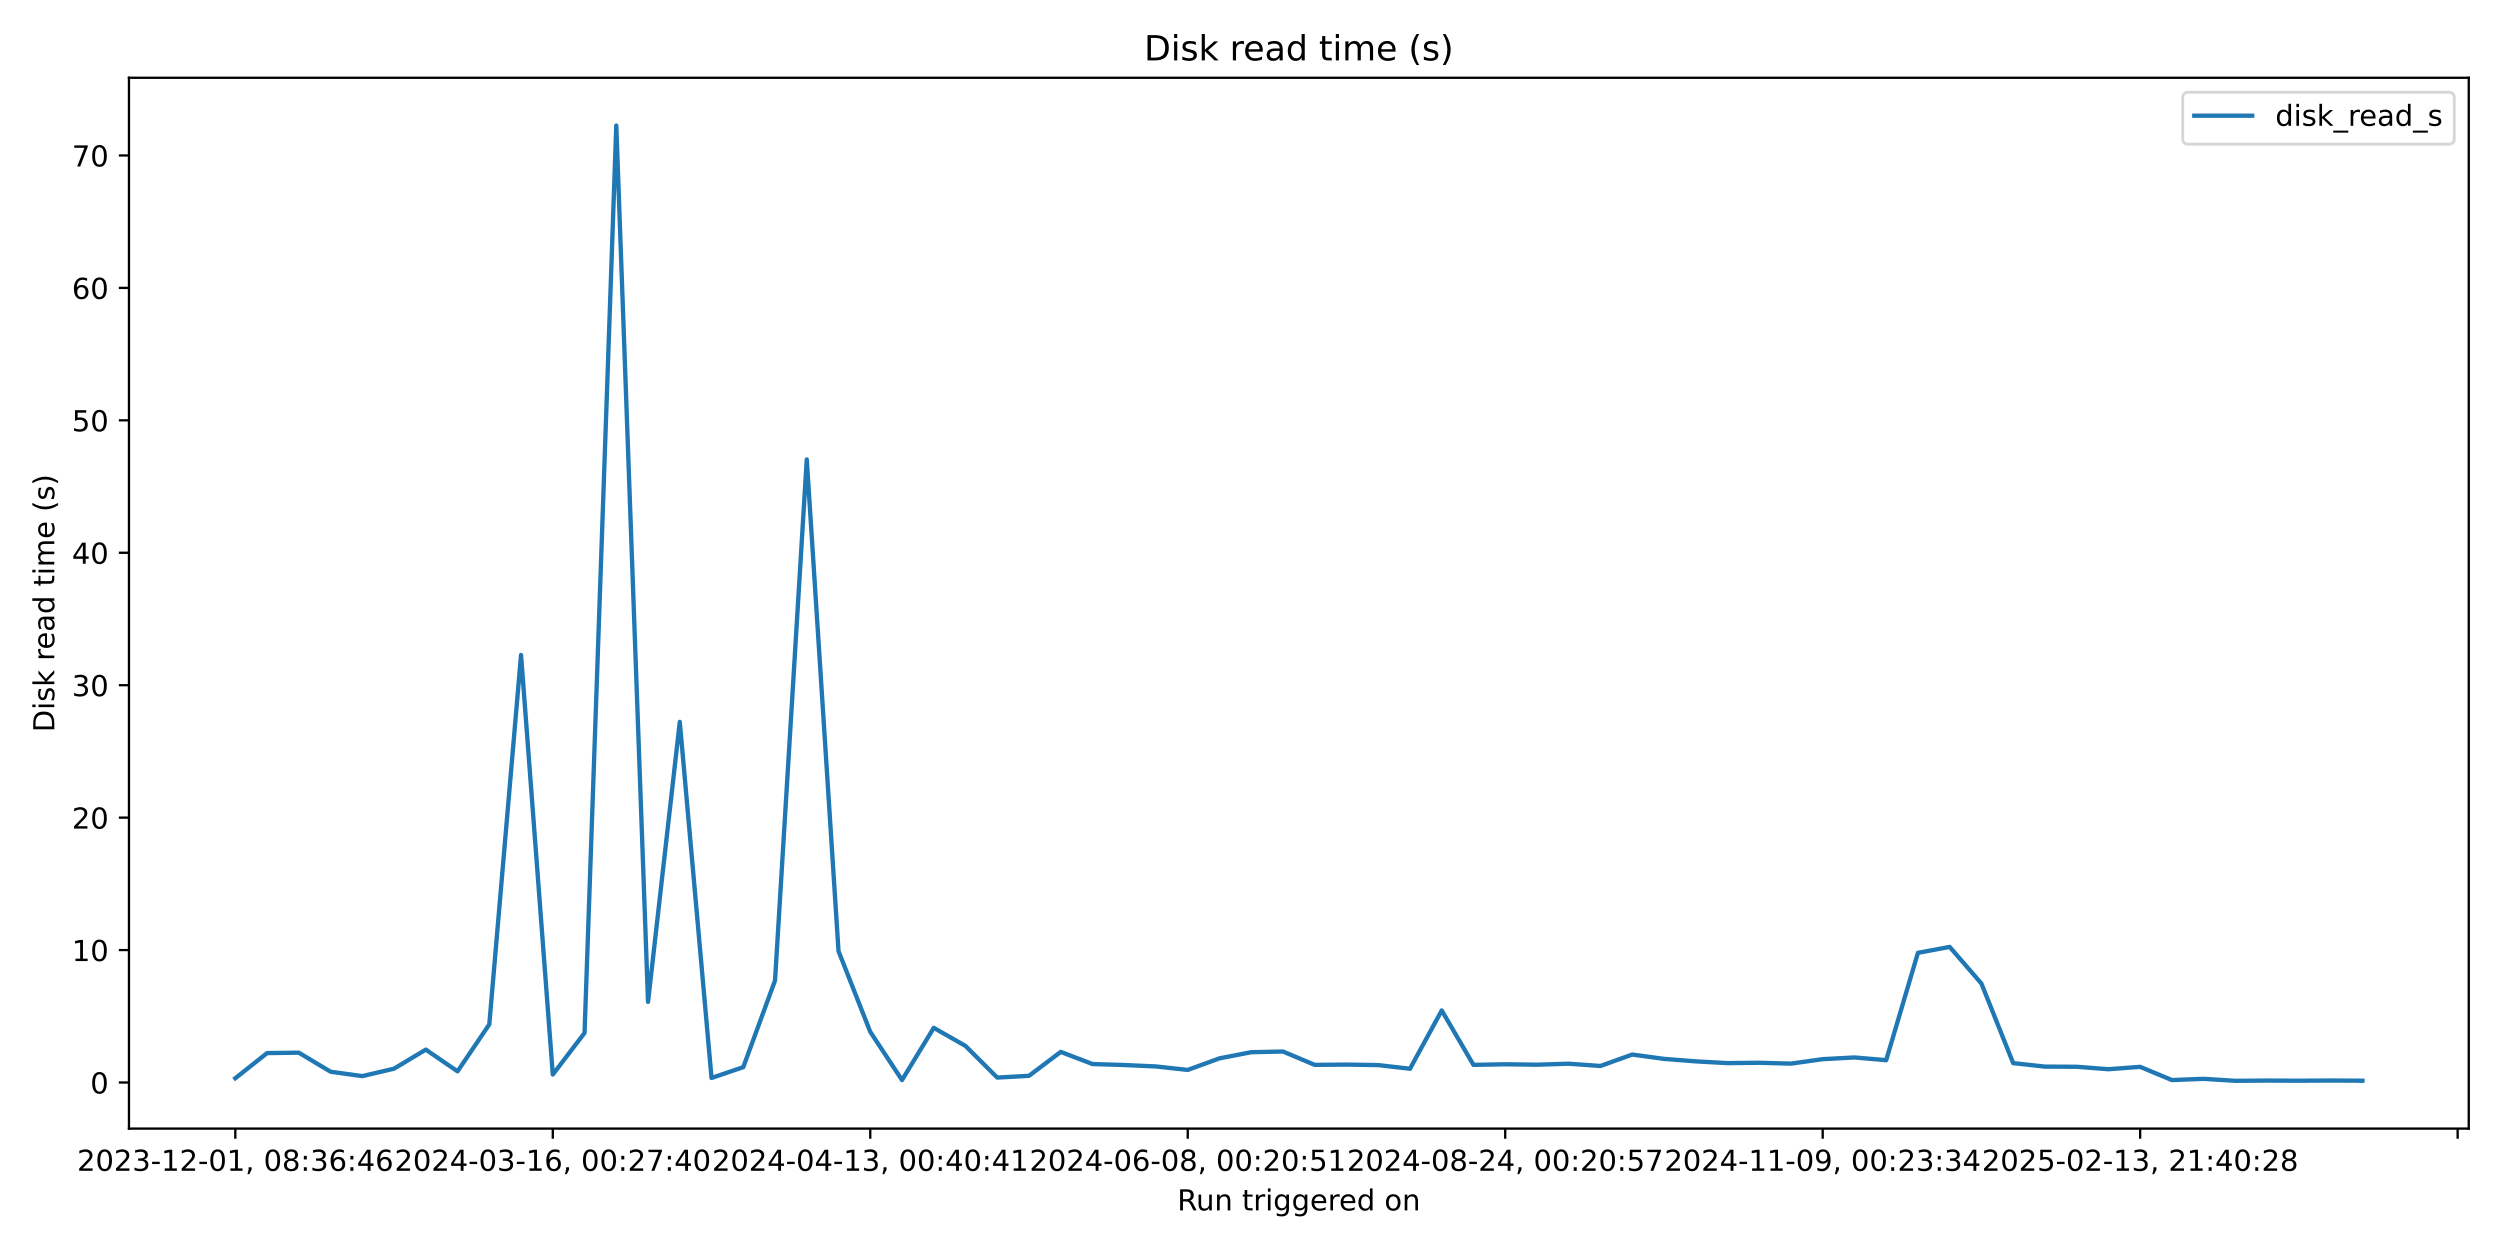
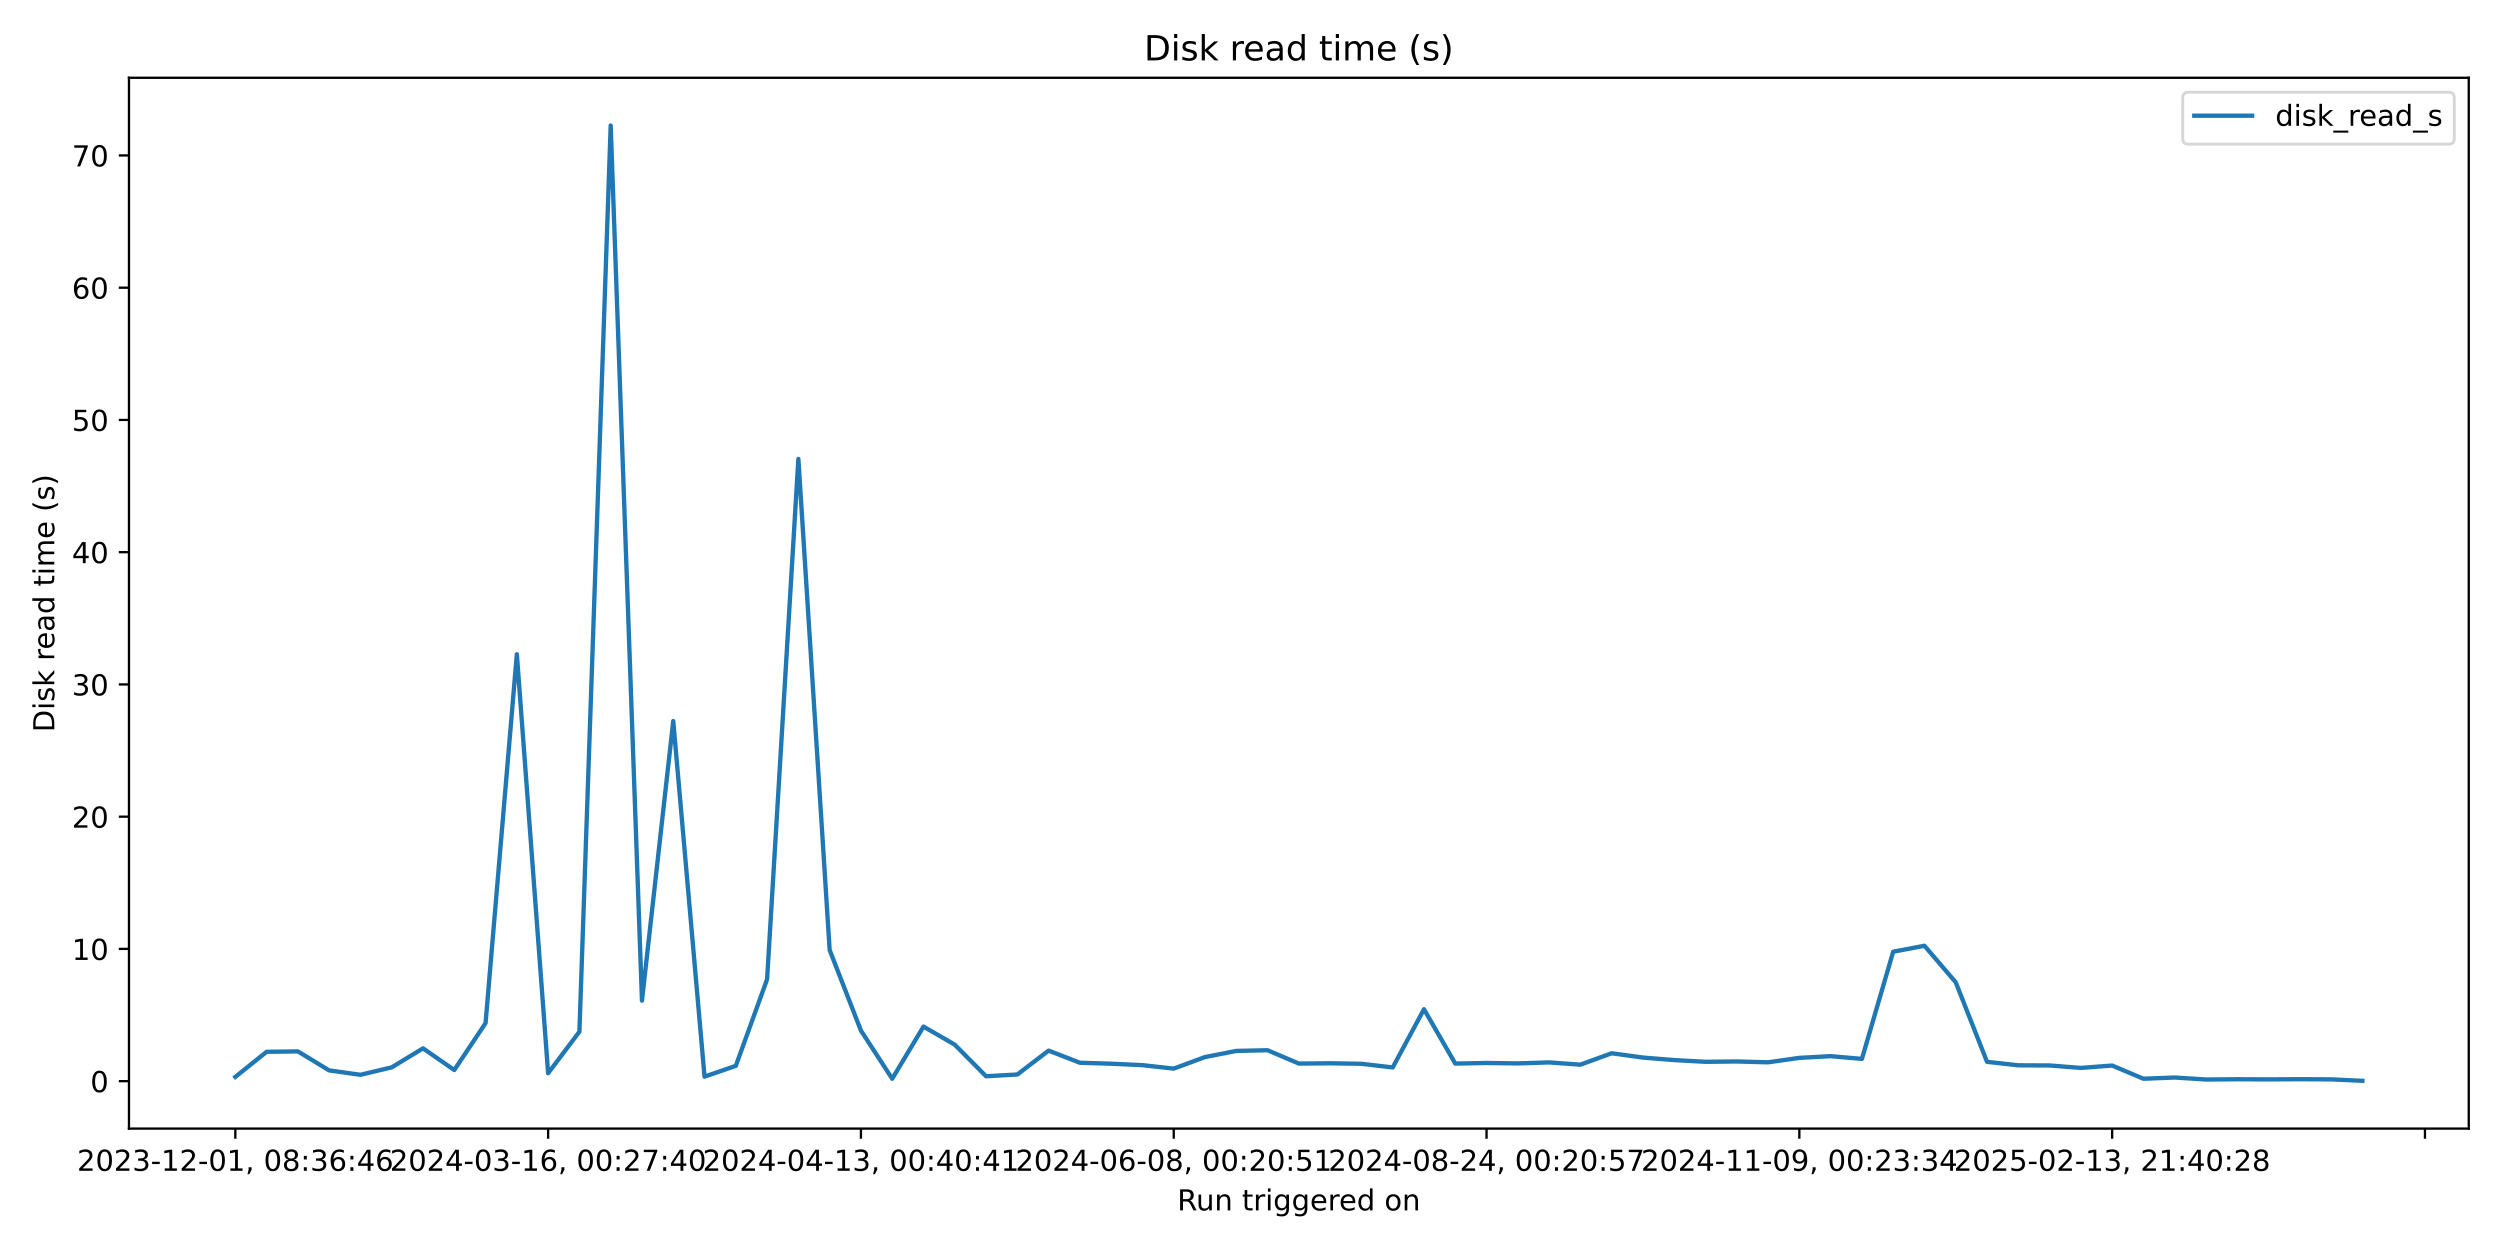
<svg xmlns="http://www.w3.org/2000/svg" xmlns:xlink="http://www.w3.org/1999/xlink" width="864pt" height="432pt" viewBox="0 0 864 432" version="1.1">
  <defs>
    <style type="text/css">*{stroke-linejoin: round; stroke-linecap: butt}</style>
  </defs>
  <g id="figure_1">
    <g id="patch_1">
      <path d="M 0 432  L 864 432  L 864 0  L 0 0  z " style="fill: #ffffff" />
    </g>
    <g id="axes_1">
      <g id="patch_2">
        <path d="M 44.57 390.04  L 853.2 390.04  L 853.2 26.88  L 44.57 26.88  z " style="fill: #ffffff" />
      </g>
      <g id="matplotlib.axis_1">
        <g id="xtick_1">
          <g id="line2d_1">
            <defs>
-               <path id="mcec113378d" d="M 0 0  L 0 3.5  " style="stroke: #000000; stroke-width: 0.8" />
+               <path id="m9630fbb3b4" d="M 0 0  L 0 3.5  " style="stroke: #000000; stroke-width: 0.8" />
            </defs>
            <g>
-               <use xlink:href="#mcec113378d" x="81.326" y="390.04" style="stroke: #000000; stroke-width: 0.8" />
+               <use xlink:href="#m9630fbb3b4" x="81.326" y="390.04" style="stroke: #000000; stroke-width: 0.8" />
            </g>
          </g>
          <g id="text_1">
            <g transform="translate(26.63372 404.6384) scale(0.1 -0.1)">
              <defs>
                <path id="DejaVuSans-32" d="M 1228 531  L 3431 531  L 3431 0  L 469 0  L 469 531  Q 828 903 1448 1529  Q 2069 2156 2228 2338  Q 2531 2678 2651 2914  Q 2772 3150 2772 3378  Q 2772 3750 2511 3984  Q 2250 4219 1831 4219  Q 1534 4219 1204 4116  Q 875 4013 500 3803  L 500 4441  Q 881 4594 1212 4672  Q 1544 4750 1819 4750  Q 2544 4750 2975 4387  Q 3406 4025 3406 3419  Q 3406 3131 3298 2873  Q 3191 2616 2906 2266  Q 2828 2175 2409 1742  Q 1991 1309 1228 531  z " transform="scale(0.015625)" />
                <path id="DejaVuSans-30" d="M 2034 4250  Q 1547 4250 1301 3770  Q 1056 3291 1056 2328  Q 1056 1369 1301 889  Q 1547 409 2034 409  Q 2525 409 2770 889  Q 3016 1369 3016 2328  Q 3016 3291 2770 3770  Q 2525 4250 2034 4250  z M 2034 4750  Q 2819 4750 3233 4129  Q 3647 3509 3647 2328  Q 3647 1150 3233 529  Q 2819 -91 2034 -91  Q 1250 -91 836 529  Q 422 1150 422 2328  Q 422 3509 836 4129  Q 1250 4750 2034 4750  z " transform="scale(0.015625)" />
                <path id="DejaVuSans-33" d="M 2597 2516  Q 3050 2419 3304 2112  Q 3559 1806 3559 1356  Q 3559 666 3084 287  Q 2609 -91 1734 -91  Q 1441 -91 1130 -33  Q 819 25 488 141  L 488 750  Q 750 597 1062 519  Q 1375 441 1716 441  Q 2309 441 2620 675  Q 2931 909 2931 1356  Q 2931 1769 2642 2001  Q 2353 2234 1838 2234  L 1294 2234  L 1294 2753  L 1863 2753  Q 2328 2753 2575 2939  Q 2822 3125 2822 3475  Q 2822 3834 2567 4026  Q 2313 4219 1838 4219  Q 1578 4219 1281 4162  Q 984 4106 628 3988  L 628 4550  Q 988 4650 1302 4700  Q 1616 4750 1894 4750  Q 2613 4750 3031 4423  Q 3450 4097 3450 3541  Q 3450 3153 3228 2886  Q 3006 2619 2597 2516  z " transform="scale(0.015625)" />
                <path id="DejaVuSans-2d" d="M 313 2009  L 1997 2009  L 1997 1497  L 313 1497  L 313 2009  z " transform="scale(0.015625)" />
                <path id="DejaVuSans-31" d="M 794 531  L 1825 531  L 1825 4091  L 703 3866  L 703 4441  L 1819 4666  L 2450 4666  L 2450 531  L 3481 531  L 3481 0  L 794 0  L 794 531  z " transform="scale(0.015625)" />
                <path id="DejaVuSans-2c" d="M 750 794  L 1409 794  L 1409 256  L 897 -744  L 494 -744  L 750 256  L 750 794  z " transform="scale(0.015625)" />
                <path id="DejaVuSans-20" transform="scale(0.015625)" />
                <path id="DejaVuSans-38" d="M 2034 2216  Q 1584 2216 1326 1975  Q 1069 1734 1069 1313  Q 1069 891 1326 650  Q 1584 409 2034 409  Q 2484 409 2743 651  Q 3003 894 3003 1313  Q 3003 1734 2745 1975  Q 2488 2216 2034 2216  z M 1403 2484  Q 997 2584 770 2862  Q 544 3141 544 3541  Q 544 4100 942 4425  Q 1341 4750 2034 4750  Q 2731 4750 3128 4425  Q 3525 4100 3525 3541  Q 3525 3141 3298 2862  Q 3072 2584 2669 2484  Q 3125 2378 3379 2068  Q 3634 1759 3634 1313  Q 3634 634 3220 271  Q 2806 -91 2034 -91  Q 1263 -91 848 271  Q 434 634 434 1313  Q 434 1759 690 2068  Q 947 2378 1403 2484  z M 1172 3481  Q 1172 3119 1398 2916  Q 1625 2713 2034 2713  Q 2441 2713 2670 2916  Q 2900 3119 2900 3481  Q 2900 3844 2670 4047  Q 2441 4250 2034 4250  Q 1625 4250 1398 4047  Q 1172 3844 1172 3481  z " transform="scale(0.015625)" />
                <path id="DejaVuSans-3a" d="M 750 794  L 1409 794  L 1409 0  L 750 0  L 750 794  z M 750 3309  L 1409 3309  L 1409 2516  L 750 2516  L 750 3309  z " transform="scale(0.015625)" />
                <path id="DejaVuSans-36" d="M 2113 2584  Q 1688 2584 1439 2293  Q 1191 2003 1191 1497  Q 1191 994 1439 701  Q 1688 409 2113 409  Q 2538 409 2786 701  Q 3034 994 3034 1497  Q 3034 2003 2786 2293  Q 2538 2584 2113 2584  z M 3366 4563  L 3366 3988  Q 3128 4100 2886 4159  Q 2644 4219 2406 4219  Q 1781 4219 1451 3797  Q 1122 3375 1075 2522  Q 1259 2794 1537 2939  Q 1816 3084 2150 3084  Q 2853 3084 3261 2657  Q 3669 2231 3669 1497  Q 3669 778 3244 343  Q 2819 -91 2113 -91  Q 1303 -91 875 529  Q 447 1150 447 2328  Q 447 3434 972 4092  Q 1497 4750 2381 4750  Q 2619 4750 2861 4703  Q 3103 4656 3366 4563  z " transform="scale(0.015625)" />
                <path id="DejaVuSans-34" d="M 2419 4116  L 825 1625  L 2419 1625  L 2419 4116  z M 2253 4666  L 3047 4666  L 3047 1625  L 3713 1625  L 3713 1100  L 3047 1100  L 3047 0  L 2419 0  L 2419 1100  L 313 1100  L 313 1709  L 2253 4666  z " transform="scale(0.015625)" />
              </defs>
              <use xlink:href="#DejaVuSans-32" />
              <use xlink:href="#DejaVuSans-30" transform="translate(63.62305 0)" />
              <use xlink:href="#DejaVuSans-32" transform="translate(127.2461 0)" />
              <use xlink:href="#DejaVuSans-33" transform="translate(190.8691 0)" />
              <use xlink:href="#DejaVuSans-2d" transform="translate(254.4922 0)" />
              <use xlink:href="#DejaVuSans-31" transform="translate(290.5762 0)" />
              <use xlink:href="#DejaVuSans-32" transform="translate(354.1992 0)" />
              <use xlink:href="#DejaVuSans-2d" transform="translate(417.8223 0)" />
              <use xlink:href="#DejaVuSans-30" transform="translate(453.9062 0)" />
              <use xlink:href="#DejaVuSans-31" transform="translate(517.5293 0)" />
              <use xlink:href="#DejaVuSans-2c" transform="translate(581.1523 0)" />
              <use xlink:href="#DejaVuSans-20" transform="translate(612.9395 0)" />
              <use xlink:href="#DejaVuSans-30" transform="translate(644.7266 0)" />
              <use xlink:href="#DejaVuSans-38" transform="translate(708.3496 0)" />
              <use xlink:href="#DejaVuSans-3a" transform="translate(771.9727 0)" />
              <use xlink:href="#DejaVuSans-33" transform="translate(805.6641 0)" />
              <use xlink:href="#DejaVuSans-36" transform="translate(869.2871 0)" />
              <use xlink:href="#DejaVuSans-3a" transform="translate(932.9102 0)" />
              <use xlink:href="#DejaVuSans-34" transform="translate(966.6016 0)" />
              <use xlink:href="#DejaVuSans-36" transform="translate(1030.225 0)" />
            </g>
          </g>
        </g>
        <g id="xtick_2">
          <g id="line2d_2">
            <g>
-               <use xlink:href="#mcec113378d" x="191.045" y="390.04" style="stroke: #000000; stroke-width: 0.8" />
+               <use xlink:href="#m9630fbb3b4" x="189.432" y="390.04" style="stroke: #000000; stroke-width: 0.8" />
            </g>
          </g>
          <g id="text_2">
-             <g transform="translate(136.3529 404.6384) scale(0.1 -0.1)">
+             <g transform="translate(134.7393 404.6384) scale(0.1 -0.1)">
              <defs>
                <path id="DejaVuSans-37" d="M 525 4666  L 3525 4666  L 3525 4397  L 1831 0  L 1172 0  L 2766 4134  L 525 4134  L 525 4666  z " transform="scale(0.015625)" />
              </defs>
              <use xlink:href="#DejaVuSans-32" />
              <use xlink:href="#DejaVuSans-30" transform="translate(63.62305 0)" />
              <use xlink:href="#DejaVuSans-32" transform="translate(127.2461 0)" />
              <use xlink:href="#DejaVuSans-34" transform="translate(190.8691 0)" />
              <use xlink:href="#DejaVuSans-2d" transform="translate(254.4922 0)" />
              <use xlink:href="#DejaVuSans-30" transform="translate(290.5762 0)" />
              <use xlink:href="#DejaVuSans-33" transform="translate(354.1992 0)" />
              <use xlink:href="#DejaVuSans-2d" transform="translate(417.8223 0)" />
              <use xlink:href="#DejaVuSans-31" transform="translate(453.9062 0)" />
              <use xlink:href="#DejaVuSans-36" transform="translate(517.5293 0)" />
              <use xlink:href="#DejaVuSans-2c" transform="translate(581.1523 0)" />
              <use xlink:href="#DejaVuSans-20" transform="translate(612.9395 0)" />
              <use xlink:href="#DejaVuSans-30" transform="translate(644.7266 0)" />
              <use xlink:href="#DejaVuSans-30" transform="translate(708.3496 0)" />
              <use xlink:href="#DejaVuSans-3a" transform="translate(771.9727 0)" />
              <use xlink:href="#DejaVuSans-32" transform="translate(805.6641 0)" />
              <use xlink:href="#DejaVuSans-37" transform="translate(869.2871 0)" />
              <use xlink:href="#DejaVuSans-3a" transform="translate(932.9102 0)" />
              <use xlink:href="#DejaVuSans-34" transform="translate(966.6016 0)" />
              <use xlink:href="#DejaVuSans-30" transform="translate(1030.225 0)" />
            </g>
          </g>
        </g>
        <g id="xtick_3">
          <g id="line2d_3">
            <g>
-               <use xlink:href="#mcec113378d" x="300.764" y="390.04" style="stroke: #000000; stroke-width: 0.8" />
+               <use xlink:href="#m9630fbb3b4" x="297.537" y="390.04" style="stroke: #000000; stroke-width: 0.8" />
            </g>
          </g>
          <g id="text_3">
-             <g transform="translate(246.072 404.6384) scale(0.1 -0.1)">
+             <g transform="translate(242.845 404.6384) scale(0.1 -0.1)">
              <use xlink:href="#DejaVuSans-32" />
              <use xlink:href="#DejaVuSans-30" transform="translate(63.62305 0)" />
              <use xlink:href="#DejaVuSans-32" transform="translate(127.2461 0)" />
              <use xlink:href="#DejaVuSans-34" transform="translate(190.8691 0)" />
              <use xlink:href="#DejaVuSans-2d" transform="translate(254.4922 0)" />
              <use xlink:href="#DejaVuSans-30" transform="translate(290.5762 0)" />
              <use xlink:href="#DejaVuSans-34" transform="translate(354.1992 0)" />
              <use xlink:href="#DejaVuSans-2d" transform="translate(417.8223 0)" />
              <use xlink:href="#DejaVuSans-31" transform="translate(453.9062 0)" />
              <use xlink:href="#DejaVuSans-33" transform="translate(517.5293 0)" />
              <use xlink:href="#DejaVuSans-2c" transform="translate(581.1523 0)" />
              <use xlink:href="#DejaVuSans-20" transform="translate(612.9395 0)" />
              <use xlink:href="#DejaVuSans-30" transform="translate(644.7266 0)" />
              <use xlink:href="#DejaVuSans-30" transform="translate(708.3496 0)" />
              <use xlink:href="#DejaVuSans-3a" transform="translate(771.9727 0)" />
              <use xlink:href="#DejaVuSans-34" transform="translate(805.6641 0)" />
              <use xlink:href="#DejaVuSans-30" transform="translate(869.2871 0)" />
              <use xlink:href="#DejaVuSans-3a" transform="translate(932.9102 0)" />
              <use xlink:href="#DejaVuSans-34" transform="translate(966.6016 0)" />
              <use xlink:href="#DejaVuSans-31" transform="translate(1030.225 0)" />
            </g>
          </g>
        </g>
        <g id="xtick_4">
          <g id="line2d_4">
            <g>
-               <use xlink:href="#mcec113378d" x="410.483" y="390.04" style="stroke: #000000; stroke-width: 0.8" />
+               <use xlink:href="#m9630fbb3b4" x="405.643" y="390.04" style="stroke: #000000; stroke-width: 0.8" />
            </g>
          </g>
          <g id="text_4">
-             <g transform="translate(355.7911 404.6384) scale(0.1 -0.1)">
+             <g transform="translate(350.9506 404.6384) scale(0.1 -0.1)">
              <defs>
                <path id="DejaVuSans-35" d="M 691 4666  L 3169 4666  L 3169 4134  L 1269 4134  L 1269 2991  Q 1406 3038 1543 3061  Q 1681 3084 1819 3084  Q 2600 3084 3056 2656  Q 3513 2228 3513 1497  Q 3513 744 3044 326  Q 2575 -91 1722 -91  Q 1428 -91 1123 -41  Q 819 9 494 109  L 494 744  Q 775 591 1075 516  Q 1375 441 1709 441  Q 2250 441 2565 725  Q 2881 1009 2881 1497  Q 2881 1984 2565 2268  Q 2250 2553 1709 2553  Q 1456 2553 1204 2497  Q 953 2441 691 2322  L 691 4666  z " transform="scale(0.015625)" />
              </defs>
              <use xlink:href="#DejaVuSans-32" />
              <use xlink:href="#DejaVuSans-30" transform="translate(63.62305 0)" />
              <use xlink:href="#DejaVuSans-32" transform="translate(127.2461 0)" />
              <use xlink:href="#DejaVuSans-34" transform="translate(190.8691 0)" />
              <use xlink:href="#DejaVuSans-2d" transform="translate(254.4922 0)" />
              <use xlink:href="#DejaVuSans-30" transform="translate(290.5762 0)" />
              <use xlink:href="#DejaVuSans-36" transform="translate(354.1992 0)" />
              <use xlink:href="#DejaVuSans-2d" transform="translate(417.8223 0)" />
              <use xlink:href="#DejaVuSans-30" transform="translate(453.9062 0)" />
              <use xlink:href="#DejaVuSans-38" transform="translate(517.5293 0)" />
              <use xlink:href="#DejaVuSans-2c" transform="translate(581.1523 0)" />
              <use xlink:href="#DejaVuSans-20" transform="translate(612.9395 0)" />
              <use xlink:href="#DejaVuSans-30" transform="translate(644.7266 0)" />
              <use xlink:href="#DejaVuSans-30" transform="translate(708.3496 0)" />
              <use xlink:href="#DejaVuSans-3a" transform="translate(771.9727 0)" />
              <use xlink:href="#DejaVuSans-32" transform="translate(805.6641 0)" />
              <use xlink:href="#DejaVuSans-30" transform="translate(869.2871 0)" />
              <use xlink:href="#DejaVuSans-3a" transform="translate(932.9102 0)" />
              <use xlink:href="#DejaVuSans-35" transform="translate(966.6016 0)" />
              <use xlink:href="#DejaVuSans-31" transform="translate(1030.225 0)" />
            </g>
          </g>
        </g>
        <g id="xtick_5">
          <g id="line2d_5">
            <g>
-               <use xlink:href="#mcec113378d" x="520.202" y="390.04" style="stroke: #000000; stroke-width: 0.8" />
+               <use xlink:href="#m9630fbb3b4" x="513.748" y="390.04" style="stroke: #000000; stroke-width: 0.8" />
            </g>
          </g>
          <g id="text_5">
-             <g transform="translate(465.5102 404.6384) scale(0.1 -0.1)">
+             <g transform="translate(459.0562 404.6384) scale(0.1 -0.1)">
              <use xlink:href="#DejaVuSans-32" />
              <use xlink:href="#DejaVuSans-30" transform="translate(63.62305 0)" />
              <use xlink:href="#DejaVuSans-32" transform="translate(127.2461 0)" />
              <use xlink:href="#DejaVuSans-34" transform="translate(190.8691 0)" />
              <use xlink:href="#DejaVuSans-2d" transform="translate(254.4922 0)" />
              <use xlink:href="#DejaVuSans-30" transform="translate(290.5762 0)" />
              <use xlink:href="#DejaVuSans-38" transform="translate(354.1992 0)" />
              <use xlink:href="#DejaVuSans-2d" transform="translate(417.8223 0)" />
              <use xlink:href="#DejaVuSans-32" transform="translate(453.9062 0)" />
              <use xlink:href="#DejaVuSans-34" transform="translate(517.5293 0)" />
              <use xlink:href="#DejaVuSans-2c" transform="translate(581.1523 0)" />
              <use xlink:href="#DejaVuSans-20" transform="translate(612.9395 0)" />
              <use xlink:href="#DejaVuSans-30" transform="translate(644.7266 0)" />
              <use xlink:href="#DejaVuSans-30" transform="translate(708.3496 0)" />
              <use xlink:href="#DejaVuSans-3a" transform="translate(771.9727 0)" />
              <use xlink:href="#DejaVuSans-32" transform="translate(805.6641 0)" />
              <use xlink:href="#DejaVuSans-30" transform="translate(869.2871 0)" />
              <use xlink:href="#DejaVuSans-3a" transform="translate(932.9102 0)" />
              <use xlink:href="#DejaVuSans-35" transform="translate(966.6016 0)" />
              <use xlink:href="#DejaVuSans-37" transform="translate(1030.225 0)" />
            </g>
          </g>
        </g>
        <g id="xtick_6">
          <g id="line2d_6">
            <g>
-               <use xlink:href="#mcec113378d" x="629.922" y="390.04" style="stroke: #000000; stroke-width: 0.8" />
+               <use xlink:href="#m9630fbb3b4" x="621.854" y="390.04" style="stroke: #000000; stroke-width: 0.8" />
            </g>
          </g>
          <g id="text_6">
-             <g transform="translate(575.2294 404.6384) scale(0.1 -0.1)">
+             <g transform="translate(567.1618 404.6384) scale(0.1 -0.1)">
              <defs>
                <path id="DejaVuSans-39" d="M 703 97  L 703 672  Q 941 559 1184 500  Q 1428 441 1663 441  Q 2288 441 2617 861  Q 2947 1281 2994 2138  Q 2813 1869 2534 1725  Q 2256 1581 1919 1581  Q 1219 1581 811 2004  Q 403 2428 403 3163  Q 403 3881 828 4315  Q 1253 4750 1959 4750  Q 2769 4750 3195 4129  Q 3622 3509 3622 2328  Q 3622 1225 3098 567  Q 2575 -91 1691 -91  Q 1453 -91 1209 -44  Q 966 3 703 97  z M 1959 2075  Q 2384 2075 2632 2365  Q 2881 2656 2881 3163  Q 2881 3666 2632 3958  Q 2384 4250 1959 4250  Q 1534 4250 1286 3958  Q 1038 3666 1038 3163  Q 1038 2656 1286 2365  Q 1534 2075 1959 2075  z " transform="scale(0.015625)" />
              </defs>
              <use xlink:href="#DejaVuSans-32" />
              <use xlink:href="#DejaVuSans-30" transform="translate(63.62305 0)" />
              <use xlink:href="#DejaVuSans-32" transform="translate(127.2461 0)" />
              <use xlink:href="#DejaVuSans-34" transform="translate(190.8691 0)" />
              <use xlink:href="#DejaVuSans-2d" transform="translate(254.4922 0)" />
              <use xlink:href="#DejaVuSans-31" transform="translate(290.5762 0)" />
              <use xlink:href="#DejaVuSans-31" transform="translate(354.1992 0)" />
              <use xlink:href="#DejaVuSans-2d" transform="translate(417.8223 0)" />
              <use xlink:href="#DejaVuSans-30" transform="translate(453.9062 0)" />
              <use xlink:href="#DejaVuSans-39" transform="translate(517.5293 0)" />
              <use xlink:href="#DejaVuSans-2c" transform="translate(581.1523 0)" />
              <use xlink:href="#DejaVuSans-20" transform="translate(612.9395 0)" />
              <use xlink:href="#DejaVuSans-30" transform="translate(644.7266 0)" />
              <use xlink:href="#DejaVuSans-30" transform="translate(708.3496 0)" />
              <use xlink:href="#DejaVuSans-3a" transform="translate(771.9727 0)" />
              <use xlink:href="#DejaVuSans-32" transform="translate(805.6641 0)" />
              <use xlink:href="#DejaVuSans-33" transform="translate(869.2871 0)" />
              <use xlink:href="#DejaVuSans-3a" transform="translate(932.9102 0)" />
              <use xlink:href="#DejaVuSans-33" transform="translate(966.6016 0)" />
              <use xlink:href="#DejaVuSans-34" transform="translate(1030.225 0)" />
            </g>
          </g>
        </g>
        <g id="xtick_7">
          <g id="line2d_7">
            <g>
-               <use xlink:href="#mcec113378d" x="739.641" y="390.04" style="stroke: #000000; stroke-width: 0.8" />
+               <use xlink:href="#m9630fbb3b4" x="729.96" y="390.04" style="stroke: #000000; stroke-width: 0.8" />
            </g>
          </g>
          <g id="text_7">
-             <g transform="translate(684.9485 404.6384) scale(0.1 -0.1)">
+             <g transform="translate(675.2674 404.6384) scale(0.1 -0.1)">
              <use xlink:href="#DejaVuSans-32" />
              <use xlink:href="#DejaVuSans-30" transform="translate(63.62305 0)" />
              <use xlink:href="#DejaVuSans-32" transform="translate(127.2461 0)" />
              <use xlink:href="#DejaVuSans-35" transform="translate(190.8691 0)" />
              <use xlink:href="#DejaVuSans-2d" transform="translate(254.4922 0)" />
              <use xlink:href="#DejaVuSans-30" transform="translate(290.5762 0)" />
              <use xlink:href="#DejaVuSans-32" transform="translate(354.1992 0)" />
              <use xlink:href="#DejaVuSans-2d" transform="translate(417.8223 0)" />
              <use xlink:href="#DejaVuSans-31" transform="translate(453.9062 0)" />
              <use xlink:href="#DejaVuSans-33" transform="translate(517.5293 0)" />
              <use xlink:href="#DejaVuSans-2c" transform="translate(581.1523 0)" />
              <use xlink:href="#DejaVuSans-20" transform="translate(612.9395 0)" />
              <use xlink:href="#DejaVuSans-32" transform="translate(644.7266 0)" />
              <use xlink:href="#DejaVuSans-31" transform="translate(708.3496 0)" />
              <use xlink:href="#DejaVuSans-3a" transform="translate(771.9727 0)" />
              <use xlink:href="#DejaVuSans-34" transform="translate(805.6641 0)" />
              <use xlink:href="#DejaVuSans-30" transform="translate(869.2871 0)" />
              <use xlink:href="#DejaVuSans-3a" transform="translate(932.9102 0)" />
              <use xlink:href="#DejaVuSans-32" transform="translate(966.6016 0)" />
              <use xlink:href="#DejaVuSans-38" transform="translate(1030.225 0)" />
            </g>
          </g>
        </g>
        <g id="xtick_8">
          <g id="line2d_8">
            <g>
-               <use xlink:href="#mcec113378d" x="849.36" y="390.04" style="stroke: #000000; stroke-width: 0.8" />
+               <use xlink:href="#m9630fbb3b4" x="838.065" y="390.04" style="stroke: #000000; stroke-width: 0.8" />
            </g>
          </g>
        </g>
        <g id="text_8">
          <g transform="translate(406.8686 418.3166) scale(0.1 -0.1)">
            <defs>
              <path id="DejaVuSans-52" d="M 2841 2188  Q 3044 2119 3236 1894  Q 3428 1669 3622 1275  L 4263 0  L 3584 0  L 2988 1197  Q 2756 1666 2539 1819  Q 2322 1972 1947 1972  L 1259 1972  L 1259 0  L 628 0  L 628 4666  L 2053 4666  Q 2853 4666 3247 4331  Q 3641 3997 3641 3322  Q 3641 2881 3436 2590  Q 3231 2300 2841 2188  z M 1259 4147  L 1259 2491  L 2053 2491  Q 2509 2491 2742 2702  Q 2975 2913 2975 3322  Q 2975 3731 2742 3939  Q 2509 4147 2053 4147  L 1259 4147  z " transform="scale(0.015625)" />
              <path id="DejaVuSans-75" d="M 544 1381  L 544 3500  L 1119 3500  L 1119 1403  Q 1119 906 1312 657  Q 1506 409 1894 409  Q 2359 409 2629 706  Q 2900 1003 2900 1516  L 2900 3500  L 3475 3500  L 3475 0  L 2900 0  L 2900 538  Q 2691 219 2414 64  Q 2138 -91 1772 -91  Q 1169 -91 856 284  Q 544 659 544 1381  z M 1991 3584  L 1991 3584  z " transform="scale(0.015625)" />
              <path id="DejaVuSans-6e" d="M 3513 2113  L 3513 0  L 2938 0  L 2938 2094  Q 2938 2591 2744 2837  Q 2550 3084 2163 3084  Q 1697 3084 1428 2787  Q 1159 2491 1159 1978  L 1159 0  L 581 0  L 581 3500  L 1159 3500  L 1159 2956  Q 1366 3272 1645 3428  Q 1925 3584 2291 3584  Q 2894 3584 3203 3211  Q 3513 2838 3513 2113  z " transform="scale(0.015625)" />
              <path id="DejaVuSans-74" d="M 1172 4494  L 1172 3500  L 2356 3500  L 2356 3053  L 1172 3053  L 1172 1153  Q 1172 725 1289 603  Q 1406 481 1766 481  L 2356 481  L 2356 0  L 1766 0  Q 1100 0 847 248  Q 594 497 594 1153  L 594 3053  L 172 3053  L 172 3500  L 594 3500  L 594 4494  L 1172 4494  z " transform="scale(0.015625)" />
              <path id="DejaVuSans-72" d="M 2631 2963  Q 2534 3019 2420 3045  Q 2306 3072 2169 3072  Q 1681 3072 1420 2755  Q 1159 2438 1159 1844  L 1159 0  L 581 0  L 581 3500  L 1159 3500  L 1159 2956  Q 1341 3275 1631 3429  Q 1922 3584 2338 3584  Q 2397 3584 2469 3576  Q 2541 3569 2628 3553  L 2631 2963  z " transform="scale(0.015625)" />
              <path id="DejaVuSans-69" d="M 603 3500  L 1178 3500  L 1178 0  L 603 0  L 603 3500  z M 603 4863  L 1178 4863  L 1178 4134  L 603 4134  L 603 4863  z " transform="scale(0.015625)" />
              <path id="DejaVuSans-67" d="M 2906 1791  Q 2906 2416 2648 2759  Q 2391 3103 1925 3103  Q 1463 3103 1205 2759  Q 947 2416 947 1791  Q 947 1169 1205 825  Q 1463 481 1925 481  Q 2391 481 2648 825  Q 2906 1169 2906 1791  z M 3481 434  Q 3481 -459 3084 -895  Q 2688 -1331 1869 -1331  Q 1566 -1331 1297 -1286  Q 1028 -1241 775 -1147  L 775 -588  Q 1028 -725 1275 -790  Q 1522 -856 1778 -856  Q 2344 -856 2625 -561  Q 2906 -266 2906 331  L 2906 616  Q 2728 306 2450 153  Q 2172 0 1784 0  Q 1141 0 747 490  Q 353 981 353 1791  Q 353 2603 747 3093  Q 1141 3584 1784 3584  Q 2172 3584 2450 3431  Q 2728 3278 2906 2969  L 2906 3500  L 3481 3500  L 3481 434  z " transform="scale(0.015625)" />
              <path id="DejaVuSans-65" d="M 3597 1894  L 3597 1613  L 953 1613  Q 991 1019 1311 708  Q 1631 397 2203 397  Q 2534 397 2845 478  Q 3156 559 3463 722  L 3463 178  Q 3153 47 2828 -22  Q 2503 -91 2169 -91  Q 1331 -91 842 396  Q 353 884 353 1716  Q 353 2575 817 3079  Q 1281 3584 2069 3584  Q 2775 3584 3186 3129  Q 3597 2675 3597 1894  z M 3022 2063  Q 3016 2534 2758 2815  Q 2500 3097 2075 3097  Q 1594 3097 1305 2825  Q 1016 2553 972 2059  L 3022 2063  z " transform="scale(0.015625)" />
              <path id="DejaVuSans-64" d="M 2906 2969  L 2906 4863  L 3481 4863  L 3481 0  L 2906 0  L 2906 525  Q 2725 213 2448 61  Q 2172 -91 1784 -91  Q 1150 -91 751 415  Q 353 922 353 1747  Q 353 2572 751 3078  Q 1150 3584 1784 3584  Q 2172 3584 2448 3432  Q 2725 3281 2906 2969  z M 947 1747  Q 947 1113 1208 752  Q 1469 391 1925 391  Q 2381 391 2643 752  Q 2906 1113 2906 1747  Q 2906 2381 2643 2742  Q 2381 3103 1925 3103  Q 1469 3103 1208 2742  Q 947 2381 947 1747  z " transform="scale(0.015625)" />
              <path id="DejaVuSans-6f" d="M 1959 3097  Q 1497 3097 1228 2736  Q 959 2375 959 1747  Q 959 1119 1226 758  Q 1494 397 1959 397  Q 2419 397 2687 759  Q 2956 1122 2956 1747  Q 2956 2369 2687 2733  Q 2419 3097 1959 3097  z M 1959 3584  Q 2709 3584 3137 3096  Q 3566 2609 3566 1747  Q 3566 888 3137 398  Q 2709 -91 1959 -91  Q 1206 -91 779 398  Q 353 888 353 1747  Q 353 2609 779 3096  Q 1206 3584 1959 3584  z " transform="scale(0.015625)" />
            </defs>
            <use xlink:href="#DejaVuSans-52" />
            <use xlink:href="#DejaVuSans-75" transform="translate(64.98242 0)" />
            <use xlink:href="#DejaVuSans-6e" transform="translate(128.3613 0)" />
            <use xlink:href="#DejaVuSans-20" transform="translate(191.7402 0)" />
            <use xlink:href="#DejaVuSans-74" transform="translate(223.5273 0)" />
            <use xlink:href="#DejaVuSans-72" transform="translate(262.7363 0)" />
            <use xlink:href="#DejaVuSans-69" transform="translate(303.8496 0)" />
            <use xlink:href="#DejaVuSans-67" transform="translate(331.6328 0)" />
            <use xlink:href="#DejaVuSans-67" transform="translate(395.1094 0)" />
            <use xlink:href="#DejaVuSans-65" transform="translate(458.5859 0)" />
            <use xlink:href="#DejaVuSans-72" transform="translate(520.1094 0)" />
            <use xlink:href="#DejaVuSans-65" transform="translate(558.9727 0)" />
            <use xlink:href="#DejaVuSans-64" transform="translate(620.4961 0)" />
            <use xlink:href="#DejaVuSans-20" transform="translate(683.9727 0)" />
            <use xlink:href="#DejaVuSans-6f" transform="translate(715.7598 0)" />
            <use xlink:href="#DejaVuSans-6e" transform="translate(776.9414 0)" />
          </g>
        </g>
      </g>
      <g id="matplotlib.axis_2">
        <g id="ytick_1">
          <g id="line2d_9">
            <defs>
-               <path id="m3378d16e1a" d="M 0 0  L -3.5 0  " style="stroke: #000000; stroke-width: 0.8" />
+               <path id="m8587df4c36" d="M 0 0  L -3.5 0  " style="stroke: #000000; stroke-width: 0.8" />
            </defs>
            <g>
-               <use xlink:href="#m3378d16e1a" x="44.57" y="374.109" style="stroke: #000000; stroke-width: 0.8" />
+               <use xlink:href="#m8587df4c36" x="44.57" y="373.652" style="stroke: #000000; stroke-width: 0.8" />
            </g>
          </g>
          <g id="text_9">
-             <g transform="translate(31.2075 377.9086) scale(0.1 -0.1)">
+             <g transform="translate(31.2075 377.4508) scale(0.1 -0.1)">
              <use xlink:href="#DejaVuSans-30" />
            </g>
          </g>
        </g>
        <g id="ytick_2">
          <g id="line2d_10">
            <g>
-               <use xlink:href="#m3378d16e1a" x="44.57" y="328.341" style="stroke: #000000; stroke-width: 0.8" />
+               <use xlink:href="#m8587df4c36" x="44.57" y="327.947" style="stroke: #000000; stroke-width: 0.8" />
            </g>
          </g>
          <g id="text_10">
-             <g transform="translate(24.845 332.1403) scale(0.1 -0.1)">
+             <g transform="translate(24.845 331.7458) scale(0.1 -0.1)">
              <use xlink:href="#DejaVuSans-31" />
              <use xlink:href="#DejaVuSans-30" transform="translate(63.62305 0)" />
            </g>
          </g>
        </g>
        <g id="ytick_3">
          <g id="line2d_11">
            <g>
-               <use xlink:href="#m3378d16e1a" x="44.57" y="282.573" style="stroke: #000000; stroke-width: 0.8" />
+               <use xlink:href="#m8587df4c36" x="44.57" y="282.242" style="stroke: #000000; stroke-width: 0.8" />
            </g>
          </g>
          <g id="text_11">
-             <g transform="translate(24.845 286.3719) scale(0.1 -0.1)">
+             <g transform="translate(24.845 286.0408) scale(0.1 -0.1)">
              <use xlink:href="#DejaVuSans-32" />
              <use xlink:href="#DejaVuSans-30" transform="translate(63.62305 0)" />
            </g>
          </g>
        </g>
        <g id="ytick_4">
          <g id="line2d_12">
            <g>
-               <use xlink:href="#m3378d16e1a" x="44.57" y="236.804" style="stroke: #000000; stroke-width: 0.8" />
+               <use xlink:href="#m8587df4c36" x="44.57" y="236.537" style="stroke: #000000; stroke-width: 0.8" />
            </g>
          </g>
          <g id="text_12">
-             <g transform="translate(24.845 240.6036) scale(0.1 -0.1)">
+             <g transform="translate(24.845 240.3358) scale(0.1 -0.1)">
              <use xlink:href="#DejaVuSans-33" />
              <use xlink:href="#DejaVuSans-30" transform="translate(63.62305 0)" />
            </g>
          </g>
        </g>
        <g id="ytick_5">
          <g id="line2d_13">
            <g>
-               <use xlink:href="#m3378d16e1a" x="44.57" y="191.036" style="stroke: #000000; stroke-width: 0.8" />
+               <use xlink:href="#m8587df4c36" x="44.57" y="190.832" style="stroke: #000000; stroke-width: 0.8" />
            </g>
          </g>
          <g id="text_13">
-             <g transform="translate(24.845 194.8352) scale(0.1 -0.1)">
+             <g transform="translate(24.845 194.6308) scale(0.1 -0.1)">
              <use xlink:href="#DejaVuSans-34" />
              <use xlink:href="#DejaVuSans-30" transform="translate(63.62305 0)" />
            </g>
          </g>
        </g>
        <g id="ytick_6">
          <g id="line2d_14">
            <g>
-               <use xlink:href="#m3378d16e1a" x="44.57" y="145.268" style="stroke: #000000; stroke-width: 0.8" />
+               <use xlink:href="#m8587df4c36" x="44.57" y="145.127" style="stroke: #000000; stroke-width: 0.8" />
            </g>
          </g>
          <g id="text_14">
-             <g transform="translate(24.845 149.0669) scale(0.1 -0.1)">
+             <g transform="translate(24.845 148.9258) scale(0.1 -0.1)">
              <use xlink:href="#DejaVuSans-35" />
              <use xlink:href="#DejaVuSans-30" transform="translate(63.62305 0)" />
            </g>
          </g>
        </g>
        <g id="ytick_7">
          <g id="line2d_15">
            <g>
-               <use xlink:href="#m3378d16e1a" x="44.57" y="99.499" style="stroke: #000000; stroke-width: 0.8" />
+               <use xlink:href="#m8587df4c36" x="44.57" y="99.422" style="stroke: #000000; stroke-width: 0.8" />
            </g>
          </g>
          <g id="text_15">
-             <g transform="translate(24.845 103.2985) scale(0.1 -0.1)">
+             <g transform="translate(24.845 103.2208) scale(0.1 -0.1)">
              <use xlink:href="#DejaVuSans-36" />
              <use xlink:href="#DejaVuSans-30" transform="translate(63.62305 0)" />
            </g>
          </g>
        </g>
        <g id="ytick_8">
          <g id="line2d_16">
            <g>
-               <use xlink:href="#m3378d16e1a" x="44.57" y="53.731" style="stroke: #000000; stroke-width: 0.8" />
+               <use xlink:href="#m8587df4c36" x="44.57" y="53.717" style="stroke: #000000; stroke-width: 0.8" />
            </g>
          </g>
          <g id="text_16">
-             <g transform="translate(24.845 57.53014) scale(0.1 -0.1)">
+             <g transform="translate(24.845 57.51582) scale(0.1 -0.1)">
              <use xlink:href="#DejaVuSans-37" />
              <use xlink:href="#DejaVuSans-30" transform="translate(63.62305 0)" />
            </g>
          </g>
        </g>
        <g id="text_17">
          <g transform="translate(18.76531 253.0264) rotate(-90) scale(0.1 -0.1)">
            <defs>
              <path id="DejaVuSans-44" d="M 1259 4147  L 1259 519  L 2022 519  Q 2988 519 3436 956  Q 3884 1394 3884 2338  Q 3884 3275 3436 3711  Q 2988 4147 2022 4147  L 1259 4147  z M 628 4666  L 1925 4666  Q 3281 4666 3915 4102  Q 4550 3538 4550 2338  Q 4550 1131 3912 565  Q 3275 0 1925 0  L 628 0  L 628 4666  z " transform="scale(0.015625)" />
              <path id="DejaVuSans-73" d="M 2834 3397  L 2834 2853  Q 2591 2978 2328 3040  Q 2066 3103 1784 3103  Q 1356 3103 1142 2972  Q 928 2841 928 2578  Q 928 2378 1081 2264  Q 1234 2150 1697 2047  L 1894 2003  Q 2506 1872 2764 1633  Q 3022 1394 3022 966  Q 3022 478 2636 193  Q 2250 -91 1575 -91  Q 1294 -91 989 -36  Q 684 19 347 128  L 347 722  Q 666 556 975 473  Q 1284 391 1588 391  Q 1994 391 2212 530  Q 2431 669 2431 922  Q 2431 1156 2273 1281  Q 2116 1406 1581 1522  L 1381 1569  Q 847 1681 609 1914  Q 372 2147 372 2553  Q 372 3047 722 3315  Q 1072 3584 1716 3584  Q 2034 3584 2315 3537  Q 2597 3491 2834 3397  z " transform="scale(0.015625)" />
              <path id="DejaVuSans-6b" d="M 581 4863  L 1159 4863  L 1159 1991  L 2875 3500  L 3609 3500  L 1753 1863  L 3688 0  L 2938 0  L 1159 1709  L 1159 0  L 581 0  L 581 4863  z " transform="scale(0.015625)" />
              <path id="DejaVuSans-61" d="M 2194 1759  Q 1497 1759 1228 1600  Q 959 1441 959 1056  Q 959 750 1161 570  Q 1363 391 1709 391  Q 2188 391 2477 730  Q 2766 1069 2766 1631  L 2766 1759  L 2194 1759  z M 3341 1997  L 3341 0  L 2766 0  L 2766 531  Q 2569 213 2275 61  Q 1981 -91 1556 -91  Q 1019 -91 701 211  Q 384 513 384 1019  Q 384 1609 779 1909  Q 1175 2209 1959 2209  L 2766 2209  L 2766 2266  Q 2766 2663 2505 2880  Q 2244 3097 1772 3097  Q 1472 3097 1187 3025  Q 903 2953 641 2809  L 641 3341  Q 956 3463 1253 3523  Q 1550 3584 1831 3584  Q 2591 3584 2966 3190  Q 3341 2797 3341 1997  z " transform="scale(0.015625)" />
              <path id="DejaVuSans-6d" d="M 3328 2828  Q 3544 3216 3844 3400  Q 4144 3584 4550 3584  Q 5097 3584 5394 3201  Q 5691 2819 5691 2113  L 5691 0  L 5113 0  L 5113 2094  Q 5113 2597 4934 2840  Q 4756 3084 4391 3084  Q 3944 3084 3684 2787  Q 3425 2491 3425 1978  L 3425 0  L 2847 0  L 2847 2094  Q 2847 2600 2669 2842  Q 2491 3084 2119 3084  Q 1678 3084 1418 2786  Q 1159 2488 1159 1978  L 1159 0  L 581 0  L 581 3500  L 1159 3500  L 1159 2956  Q 1356 3278 1631 3431  Q 1906 3584 2284 3584  Q 2666 3584 2933 3390  Q 3200 3197 3328 2828  z " transform="scale(0.015625)" />
              <path id="DejaVuSans-28" d="M 1984 4856  Q 1566 4138 1362 3434  Q 1159 2731 1159 2009  Q 1159 1288 1364 580  Q 1569 -128 1984 -844  L 1484 -844  Q 1016 -109 783 600  Q 550 1309 550 2009  Q 550 2706 781 3412  Q 1013 4119 1484 4856  L 1984 4856  z " transform="scale(0.015625)" />
              <path id="DejaVuSans-29" d="M 513 4856  L 1013 4856  Q 1481 4119 1714 3412  Q 1947 2706 1947 2009  Q 1947 1309 1714 600  Q 1481 -109 1013 -844  L 513 -844  Q 928 -128 1133 580  Q 1338 1288 1338 2009  Q 1338 2731 1133 3434  Q 928 4138 513 4856  z " transform="scale(0.015625)" />
            </defs>
            <use xlink:href="#DejaVuSans-44" />
            <use xlink:href="#DejaVuSans-69" transform="translate(77.00195 0)" />
            <use xlink:href="#DejaVuSans-73" transform="translate(104.7852 0)" />
            <use xlink:href="#DejaVuSans-6b" transform="translate(156.8848 0)" />
            <use xlink:href="#DejaVuSans-20" transform="translate(214.7949 0)" />
            <use xlink:href="#DejaVuSans-72" transform="translate(246.582 0)" />
            <use xlink:href="#DejaVuSans-65" transform="translate(285.4453 0)" />
            <use xlink:href="#DejaVuSans-61" transform="translate(346.9688 0)" />
            <use xlink:href="#DejaVuSans-64" transform="translate(408.248 0)" />
            <use xlink:href="#DejaVuSans-20" transform="translate(471.7246 0)" />
            <use xlink:href="#DejaVuSans-74" transform="translate(503.5117 0)" />
            <use xlink:href="#DejaVuSans-69" transform="translate(542.7207 0)" />
            <use xlink:href="#DejaVuSans-6d" transform="translate(570.5039 0)" />
            <use xlink:href="#DejaVuSans-65" transform="translate(667.916 0)" />
            <use xlink:href="#DejaVuSans-20" transform="translate(729.4395 0)" />
            <use xlink:href="#DejaVuSans-28" transform="translate(761.2266 0)" />
            <use xlink:href="#DejaVuSans-73" transform="translate(800.2402 0)" />
            <use xlink:href="#DejaVuSans-29" transform="translate(852.3398 0)" />
          </g>
        </g>
      </g>
      <g id="line2d_17">
-         <path d="M 81.326 372.64  L 92.298 363.949  L 103.27 363.802  L 114.242 370.384  L 125.214 371.903  L 136.185 369.331  L 147.157 362.75  L 158.129 370.251  L 169.101 354.022  L 180.073 226.365  L 191.045 371.354  L 202.017 356.983  L 212.989 43.387  L 223.961 346.241  L 234.933 249.482  L 245.905 372.544  L 256.877 368.805  L 267.848 338.863  L 278.82 158.783  L 289.792 328.712  L 300.764 356.603  L 311.736 373.267  L 322.708 355.221  L 333.68 361.486  L 344.652 372.411  L 355.624 371.798  L 366.596 363.532  L 377.568 367.734  L 388.539 368.068  L 399.511 368.567  L 410.483 369.766  L 421.455 365.766  L 432.427 363.642  L 443.399 363.404  L 454.371 368.018  L 465.343 367.922  L 476.315 368.095  L 487.287 369.363  L 498.259 349.211  L 509.231 368.022  L 520.202 367.812  L 531.174 367.963  L 542.146 367.615  L 553.118 368.402  L 564.09 364.448  L 575.062 365.944  L 586.034 366.809  L 597.006 367.409  L 607.978 367.29  L 618.95 367.587  L 629.922 366.045  L 640.893 365.459  L 651.865 366.397  L 662.837 329.307  L 673.809 327.252  L 684.781 339.911  L 695.753 367.413  L 706.725 368.622  L 717.697 368.677  L 728.669 369.523  L 739.641 368.7  L 750.613 373.272  L 761.585 372.846  L 772.556 373.533  L 783.528 373.446  L 794.5 373.496  L 805.472 373.432  L 816.444 373.487  " clip-path="url(#p69a8134658)" style="fill: none; stroke: #1f77b4; stroke-width: 1.5; stroke-linecap: square" />
+         <path d="M 81.326 372.184  L 92.136 363.505  L 102.947 363.359  L 113.758 369.931  L 124.568 371.449  L 135.379 368.88  L 146.189 362.308  L 157 369.799  L 167.81 353.592  L 178.621 226.111  L 189.432 370.9  L 200.242 356.549  L 211.053 43.387  L 221.863 345.822  L 232.674 249.197  L 243.484 372.088  L 254.295 368.354  L 265.105 338.454  L 275.916 158.623  L 286.727 328.317  L 297.537 356.169  L 308.348 372.811  L 319.158 354.789  L 329.969 361.046  L 340.779 371.956  L 351.59 371.343  L 362.401 363.089  L 373.211 367.285  L 384.022 367.619  L 394.832 368.117  L 405.643 369.314  L 416.453 365.32  L 427.264 363.199  L 438.074 362.961  L 448.885 367.568  L 459.696 367.472  L 470.506 367.646  L 481.317 368.912  L 492.127 348.788  L 502.938 367.573  L 513.748 367.363  L 524.559 367.513  L 535.369 367.166  L 546.18 367.952  L 556.991 364.003  L 567.801 365.498  L 578.612 366.362  L 589.422 366.96  L 600.233 366.842  L 611.043 367.139  L 621.854 365.598  L 632.665 365.013  L 643.475 365.95  L 654.286 328.911  L 665.096 326.859  L 675.907 339.501  L 686.717 366.965  L 697.528 368.172  L 708.338 368.226  L 719.149 369.072  L 729.96 368.249  L 740.77 372.815  L 751.581 372.39  L 762.391 373.076  L 773.202 372.989  L 784.012 373.039  L 794.823 372.975  L 805.634 373.03  L 816.444 373.533  " clip-path="url(#p8c401788d2)" style="fill: none; stroke: #1f77b4; stroke-width: 1.5; stroke-linecap: square" />
      </g>
      <g id="patch_3">
        <path d="M 44.57 390.04  L 44.57 26.88  " style="fill: none; stroke: #000000; stroke-width: 0.8; stroke-linejoin: miter; stroke-linecap: square" />
      </g>
      <g id="patch_4">
        <path d="M 853.2 390.04  L 853.2 26.88  " style="fill: none; stroke: #000000; stroke-width: 0.8; stroke-linejoin: miter; stroke-linecap: square" />
      </g>
      <g id="patch_5">
        <path d="M 44.57 390.04  L 853.2 390.04  " style="fill: none; stroke: #000000; stroke-width: 0.8; stroke-linejoin: miter; stroke-linecap: square" />
      </g>
      <g id="patch_6">
        <path d="M 44.57 26.88  L 853.2 26.88  " style="fill: none; stroke: #000000; stroke-width: 0.8; stroke-linejoin: miter; stroke-linecap: square" />
      </g>
      <g id="text_18">
        <g transform="translate(395.4053 20.88) scale(0.12 -0.12)">
          <use xlink:href="#DejaVuSans-44" />
          <use xlink:href="#DejaVuSans-69" transform="translate(77.00195 0)" />
          <use xlink:href="#DejaVuSans-73" transform="translate(104.7852 0)" />
          <use xlink:href="#DejaVuSans-6b" transform="translate(156.8848 0)" />
          <use xlink:href="#DejaVuSans-20" transform="translate(214.7949 0)" />
          <use xlink:href="#DejaVuSans-72" transform="translate(246.582 0)" />
          <use xlink:href="#DejaVuSans-65" transform="translate(285.4453 0)" />
          <use xlink:href="#DejaVuSans-61" transform="translate(346.9688 0)" />
          <use xlink:href="#DejaVuSans-64" transform="translate(408.248 0)" />
          <use xlink:href="#DejaVuSans-20" transform="translate(471.7246 0)" />
          <use xlink:href="#DejaVuSans-74" transform="translate(503.5117 0)" />
          <use xlink:href="#DejaVuSans-69" transform="translate(542.7207 0)" />
          <use xlink:href="#DejaVuSans-6d" transform="translate(570.5039 0)" />
          <use xlink:href="#DejaVuSans-65" transform="translate(667.916 0)" />
          <use xlink:href="#DejaVuSans-20" transform="translate(729.4395 0)" />
          <use xlink:href="#DejaVuSans-28" transform="translate(761.2266 0)" />
          <use xlink:href="#DejaVuSans-73" transform="translate(800.2402 0)" />
          <use xlink:href="#DejaVuSans-29" transform="translate(852.3398 0)" />
        </g>
      </g>
      <g id="legend_1">
        <g id="patch_7">
          <path d="M 756.348 49.836  L 846.2 49.836  Q 848.2 49.836 848.2 47.836  L 848.2 33.88  Q 848.2 31.88 846.2 31.88  L 756.348 31.88  Q 754.348 31.88 754.348 33.88  L 754.348 47.836  Q 754.348 49.836 756.348 49.836  z " style="fill: #ffffff; opacity: 0.8; stroke: #cccccc; stroke-linejoin: miter" />
        </g>
        <g id="line2d_18">
          <path d="M 758.348 39.978  L 768.348 39.978  L 778.348 39.978  " style="fill: none; stroke: #1f77b4; stroke-width: 1.5; stroke-linecap: square" />
        </g>
        <g id="text_19">
          <g transform="translate(786.3484 43.47844) scale(0.1 -0.1)">
            <defs>
              <path id="DejaVuSans-5f" d="M 3263 -1063  L 3263 -1509  L -63 -1509  L -63 -1063  L 3263 -1063  z " transform="scale(0.015625)" />
            </defs>
            <use xlink:href="#DejaVuSans-64" />
            <use xlink:href="#DejaVuSans-69" transform="translate(63.47656 0)" />
            <use xlink:href="#DejaVuSans-73" transform="translate(91.25977 0)" />
            <use xlink:href="#DejaVuSans-6b" transform="translate(143.3594 0)" />
            <use xlink:href="#DejaVuSans-5f" transform="translate(201.2695 0)" />
            <use xlink:href="#DejaVuSans-72" transform="translate(251.2695 0)" />
            <use xlink:href="#DejaVuSans-65" transform="translate(290.1328 0)" />
            <use xlink:href="#DejaVuSans-61" transform="translate(351.6562 0)" />
            <use xlink:href="#DejaVuSans-64" transform="translate(412.9355 0)" />
            <use xlink:href="#DejaVuSans-5f" transform="translate(476.4121 0)" />
            <use xlink:href="#DejaVuSans-73" transform="translate(526.4121 0)" />
          </g>
        </g>
      </g>
    </g>
  </g>
  <defs>
-     <clipPath id="p69a8134658">
+     <clipPath id="p8c401788d2">
      <rect x="44.57" y="26.88" width="808.63" height="363.16" />
    </clipPath>
  </defs>
</svg>
